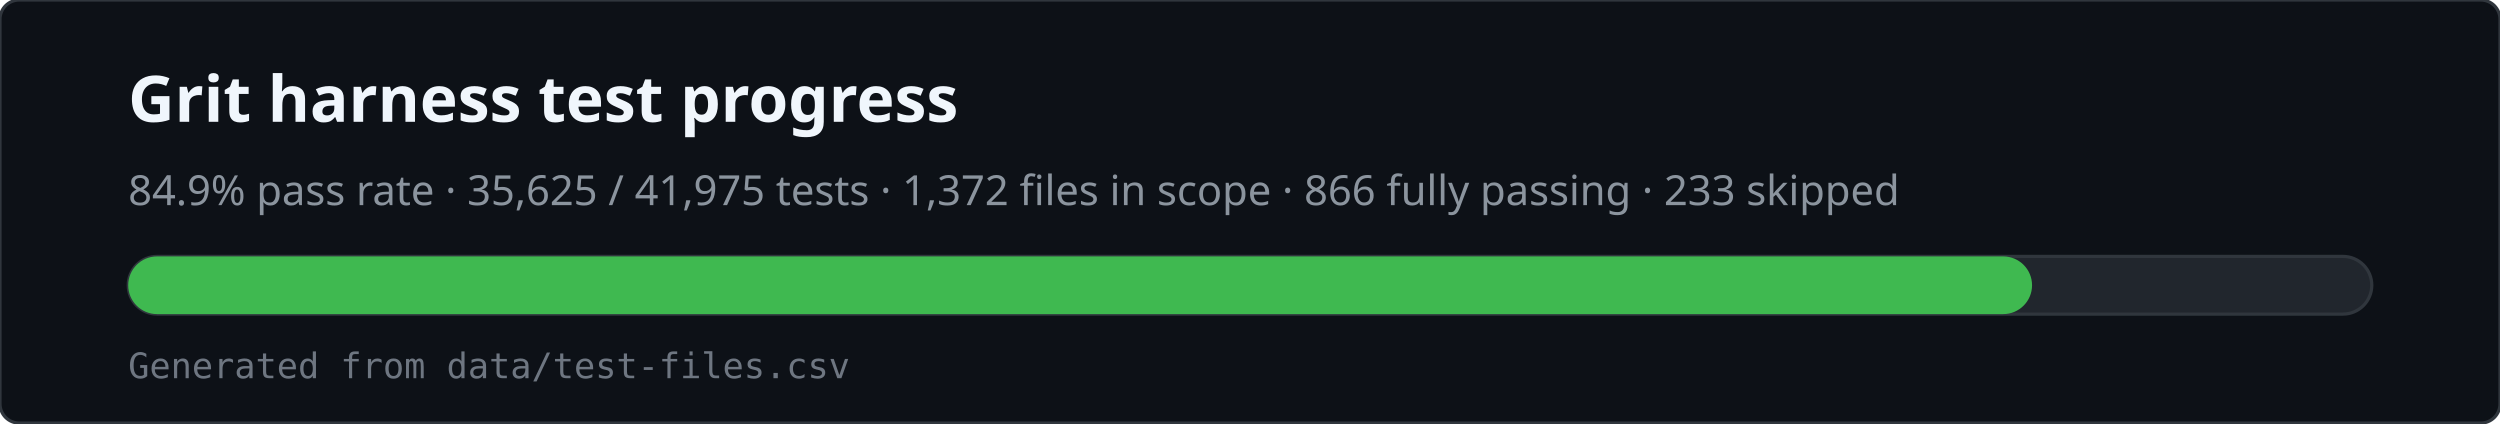
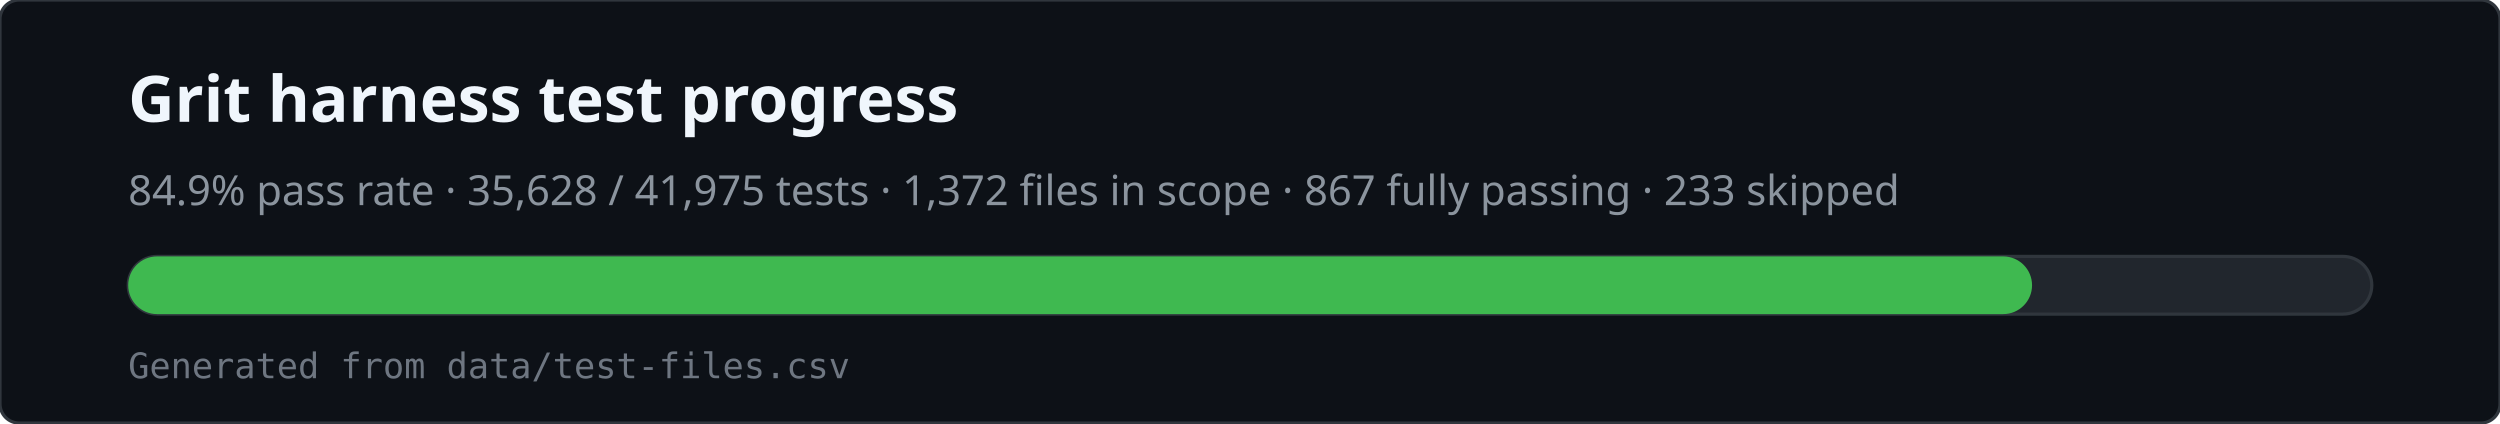
<svg xmlns="http://www.w3.org/2000/svg" viewBox="0 0 780 132" width="780" height="132" role="img" aria-labelledby="svg-title svg-desc">
  <rect x="0" y="0" width="780" height="132" rx="6" fill="#0d1117" stroke="#30363d" />
  <text x="40" y="38" fill="#f0f6fc" font-family="ui-sans-serif,system-ui,sans-serif" font-size="20" font-weight="600">Grit harness test progress</text>
-   <text x="40" y="64" fill="#8b949e" font-family="ui-sans-serif,system-ui,sans-serif" font-size="13">84.9% pass rate · 35,625 / 41,975 tests · 1,372 files in scope · 866 fully passing · 233 skipped</text>
+   <text x="40" y="64" fill="#8b949e" font-family="ui-sans-serif,system-ui,sans-serif" font-size="13">84.9% pass rate · 35,628 / 41,975 tests · 1,372 files in scope · 867 fully passing · 233 skipped</text>
  <rect x="40" y="80" width="700" height="18" rx="9" fill="#21262d" stroke="#30363d" />
  <rect x="40" y="80" width="594" height="18" rx="9" fill="#3fb950" />
  <text x="40" y="118" fill="#6e7681" font-family="ui-monospace,monospace" font-size="11">Generated from data/test-files.csv</text>
</svg>
